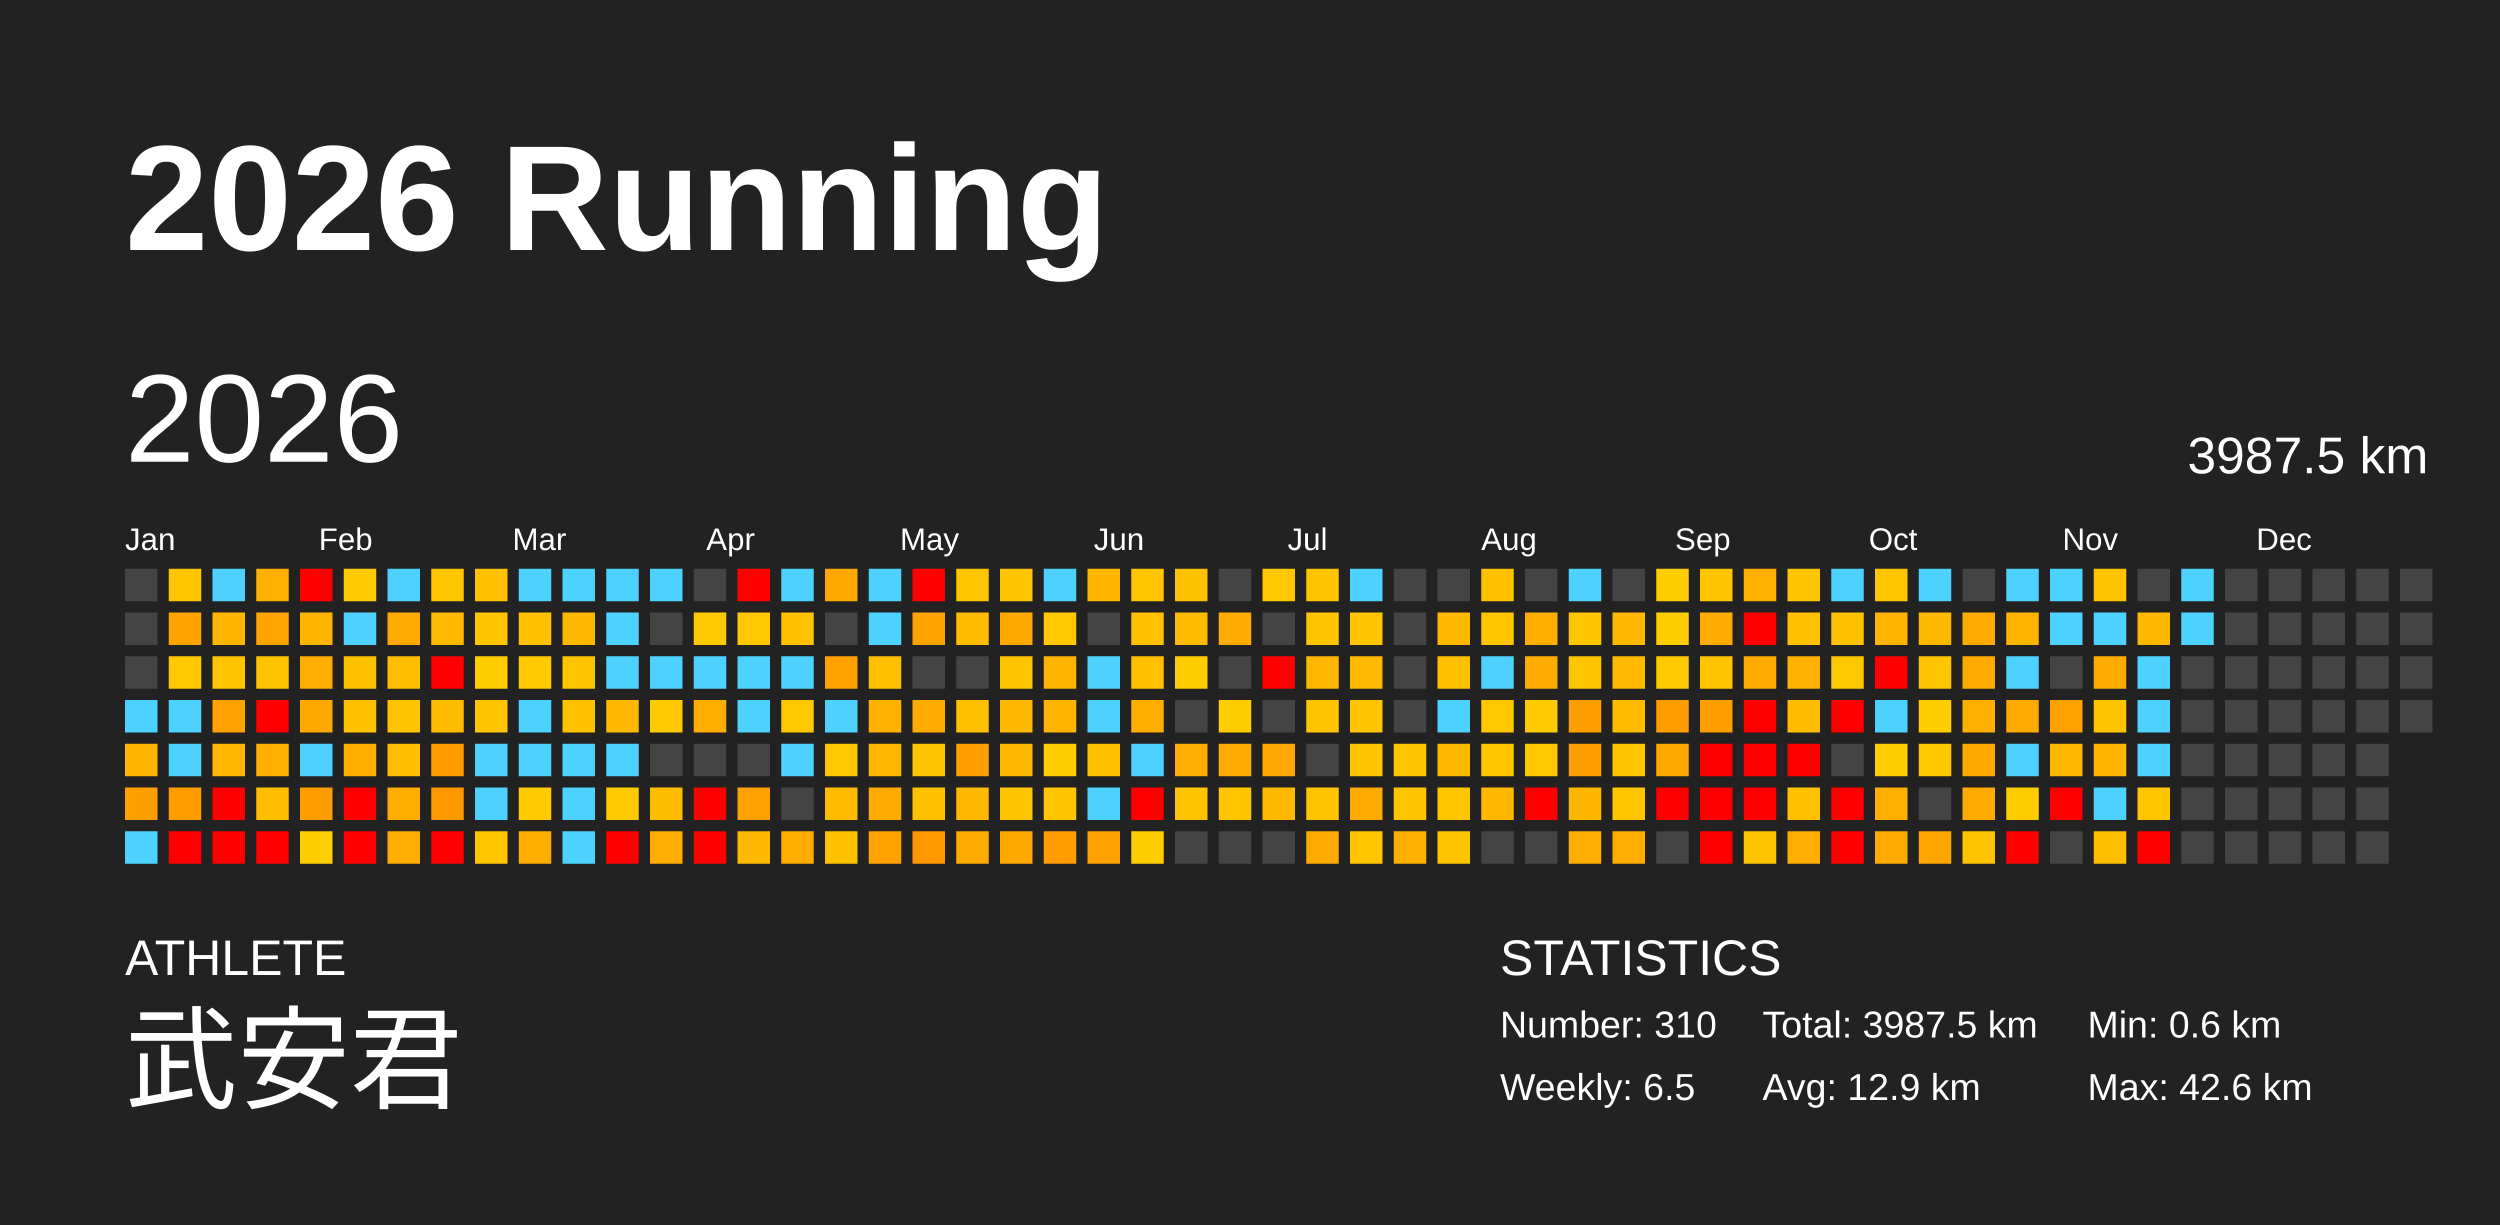
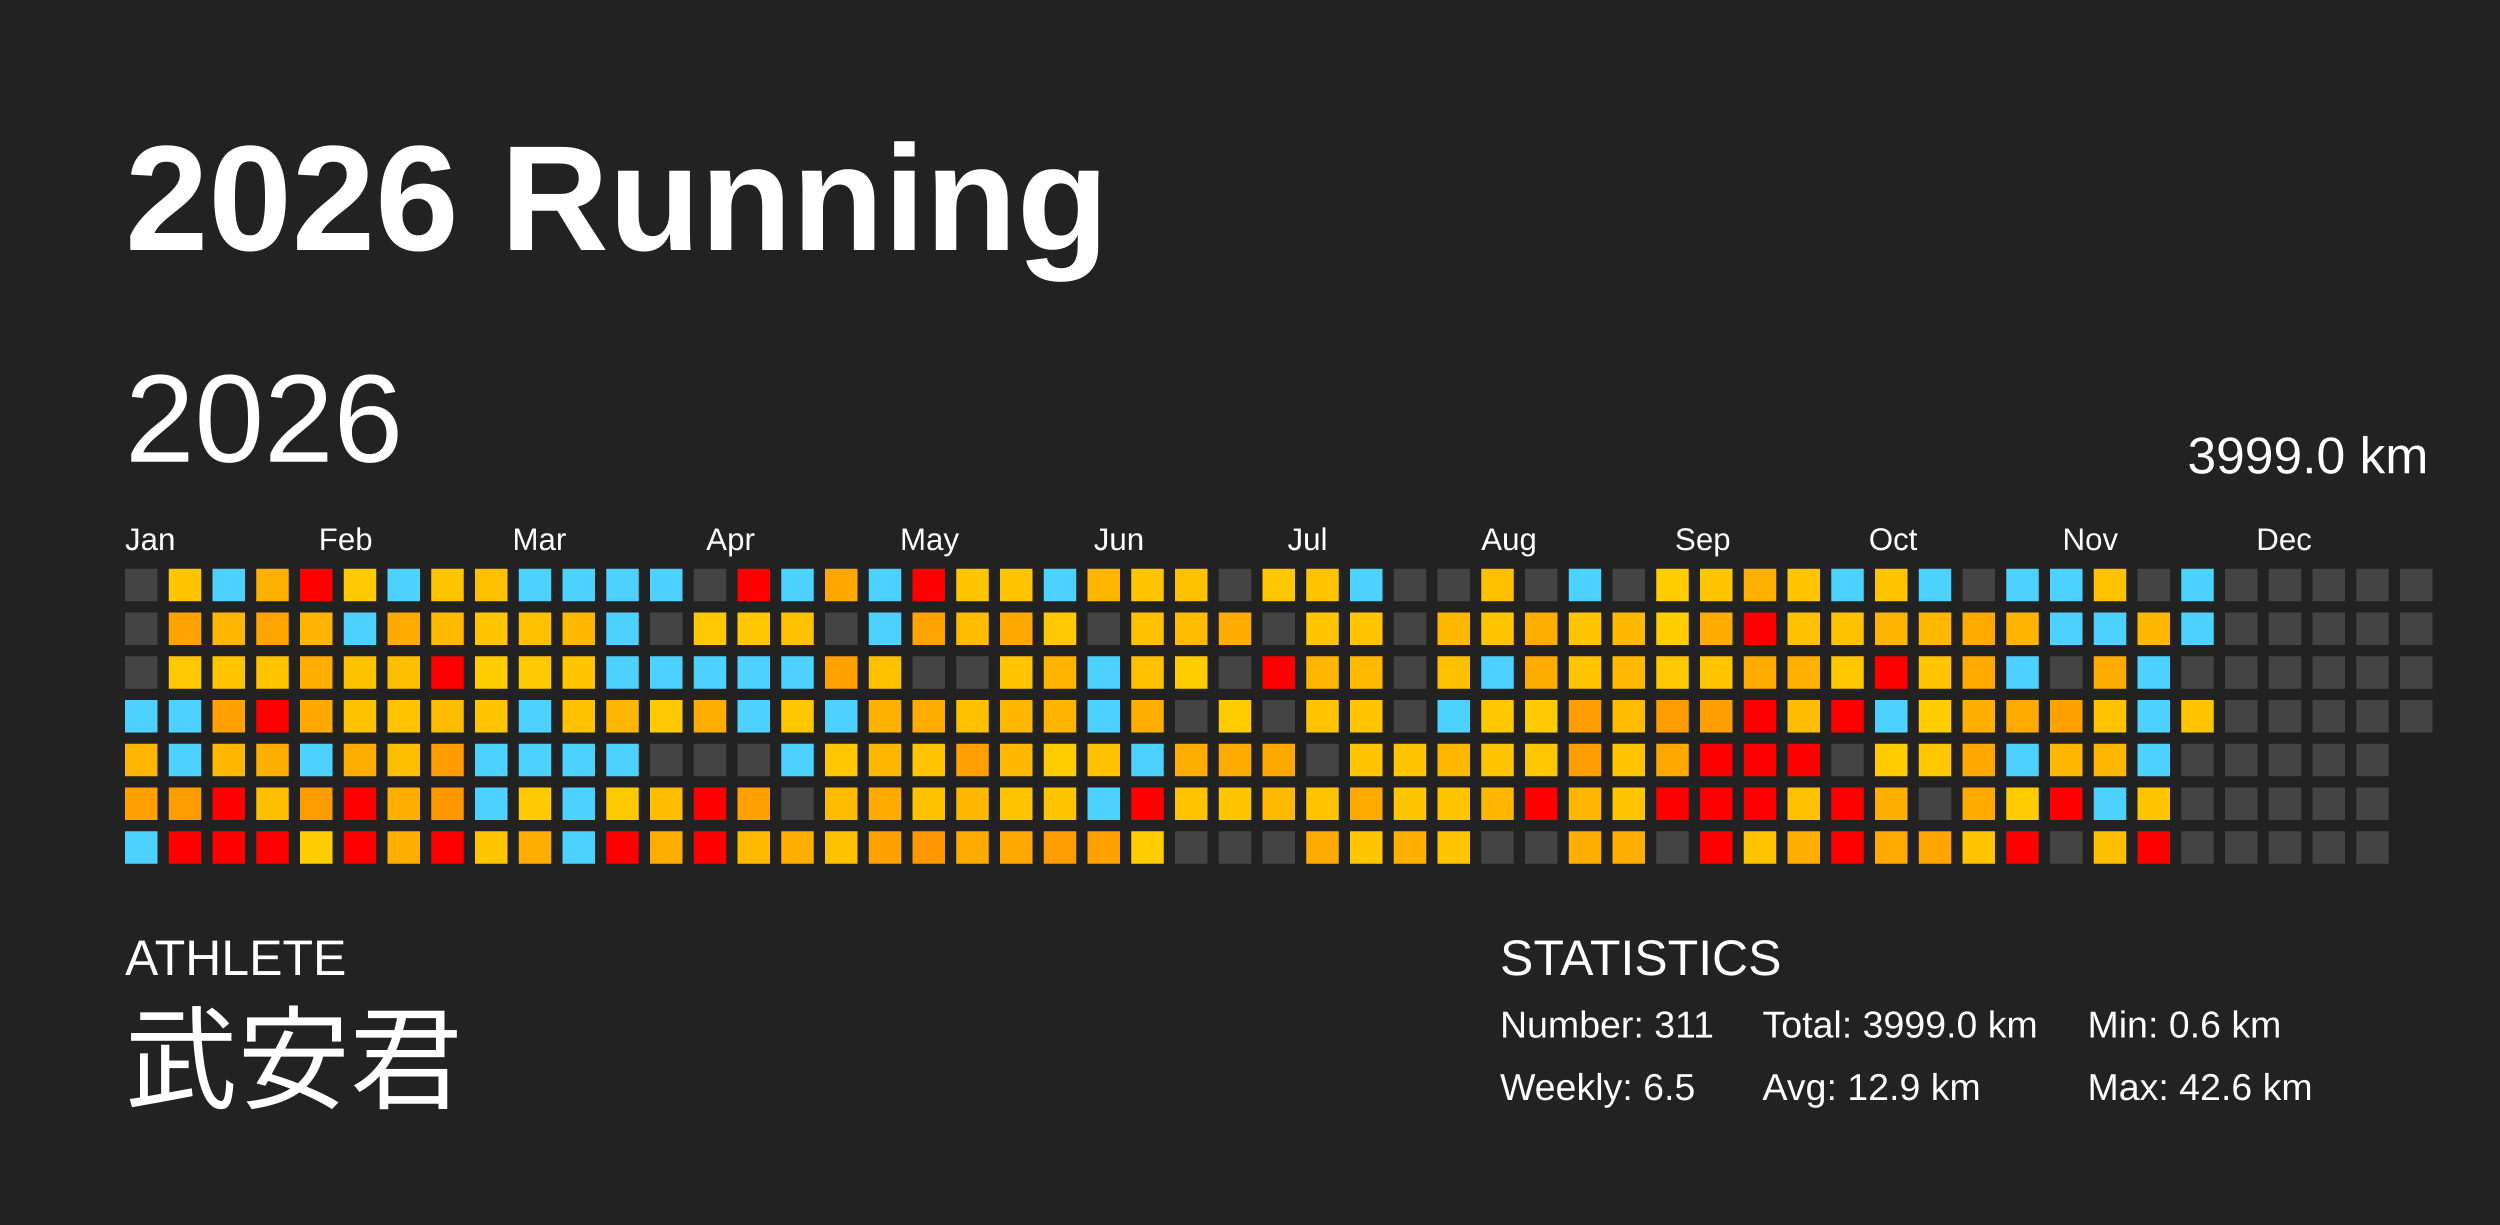
<svg xmlns="http://www.w3.org/2000/svg" baseProfile="full" height="98mm" version="1.1" viewBox="0,0,200,98" width="200mm">
  <defs />
  <rect fill="#222222" height="98" width="200" x="0" y="0" />
  <text fill="#FFFFFF" style="font-size:12px; font-family:Arial; font-weight:bold;" x="10" y="20">2026 Running</text>
  <text fill="#FFFFFF" style="font-size:4px; font-family:Arial" x="10" y="78">ATHLETE</text>
  <text fill="#FFFFFF" style="font-size:9px; font-family:Arial" x="10" y="88">武安君</text>
  <text fill="#FFFFFF" style="font-size:4px; font-family:Arial" x="120" y="78">STATISTICS</text>
-   <text fill="#FFFFFF" style="font-size:3px; font-family:Arial" x="120" y="83">Number: 310</text>
+   <text fill="#FFFFFF" style="font-size:3px; font-family:Arial" x="120" y="83">Number: 311</text>
  <text fill="#FFFFFF" style="font-size:3px; font-family:Arial" x="120" y="88">Weekly: 6.5</text>
-   <text fill="#FFFFFF" style="font-size:3px; font-family:Arial" x="141" y="83">Total: 3987.5 km</text>
+   <text fill="#FFFFFF" style="font-size:3px; font-family:Arial" x="141" y="83">Total: 3999.0 km</text>
  <text fill="#FFFFFF" style="font-size:3px; font-family:Arial" x="141" y="88">Avg: 12.9 km</text>
  <text fill="#FFFFFF" style="font-size:3px; font-family:Arial" x="167" y="83">Min: 0.6 km</text>
  <text fill="#FFFFFF" style="font-size:3px; font-family:Arial" x="167" y="88">Max: 42.6 km</text>
  <text dominant-baseline="hanging" fill="#FFFFFF" style="font-size:10.0px; font-family:Arial;" x="10" y="30">2026</text>
-   <text dominant-baseline="hanging" fill="#FFFFFF" style="font-size:4.125px; font-family:Arial;" x="175" y="35">3987.5 km</text>
+   <text dominant-baseline="hanging" fill="#FFFFFF" style="font-size:4.125px; font-family:Arial;" x="175" y="35">3999.0 km</text>
  <text fill="#FFFFFF" style="font-size:2.5px; font-family:Arial" x="10.0" y="44">Jan</text>
  <text fill="#FFFFFF" style="font-size:2.5px; font-family:Arial" x="25.5" y="44">Feb</text>
  <text fill="#FFFFFF" style="font-size:2.5px; font-family:Arial" x="41.0" y="44">Mar</text>
  <text fill="#FFFFFF" style="font-size:2.5px; font-family:Arial" x="56.5" y="44">Apr</text>
  <text fill="#FFFFFF" style="font-size:2.5px; font-family:Arial" x="72.0" y="44">May</text>
  <text fill="#FFFFFF" style="font-size:2.5px; font-family:Arial" x="87.5" y="44">Jun</text>
  <text fill="#FFFFFF" style="font-size:2.5px; font-family:Arial" x="103.0" y="44">Jul</text>
  <text fill="#FFFFFF" style="font-size:2.5px; font-family:Arial" x="118.5" y="44">Aug</text>
  <text fill="#FFFFFF" style="font-size:2.5px; font-family:Arial" x="134.0" y="44">Sep</text>
  <text fill="#FFFFFF" style="font-size:2.5px; font-family:Arial" x="149.5" y="44">Oct</text>
  <text fill="#FFFFFF" style="font-size:2.5px; font-family:Arial" x="165.0" y="44">Nov</text>
  <text fill="#FFFFFF" style="font-size:2.5px; font-family:Arial" x="180.5" y="44">Dec</text>
  <rect fill="#444444" height="2.6" width="2.6" x="10.0" y="45.5" />
  <rect fill="#444444" height="2.6" width="2.6" x="10.0" y="49.0" />
  <rect fill="#444444" height="2.6" width="2.6" x="10.0" y="52.5" />
  <rect fill="#4dd2ff" height="2.6" width="2.6" x="10.0" y="56.0" />
  <rect fill="#ffb600" height="2.6" width="2.6" x="10.0" y="59.5" />
  <rect fill="#ff9f00" height="2.6" width="2.6" x="10.0" y="63.0" />
  <rect fill="#4dd2ff" height="2.6" width="2.6" x="10.0" y="66.5" />
  <rect fill="#ffc600" height="2.6" width="2.6" x="13.5" y="45.5" />
  <rect fill="#ffa300" height="2.6" width="2.6" x="13.5" y="49.0" />
  <rect fill="#ffc800" height="2.6" width="2.6" x="13.5" y="52.5" />
  <rect fill="#4dd2ff" height="2.6" width="2.6" x="13.5" y="56.0" />
  <rect fill="#4dd2ff" height="2.6" width="2.6" x="13.5" y="59.5" />
  <rect fill="#ff9d00" height="2.6" width="2.6" x="13.5" y="63.0" />
  <rect fill="red" height="2.6" width="2.6" x="13.5" y="66.5" />
  <rect fill="#4dd2ff" height="2.6" width="2.6" x="17.0" y="45.5" />
  <rect fill="#ffb600" height="2.6" width="2.6" x="17.0" y="49.0" />
  <rect fill="#ffc500" height="2.6" width="2.6" x="17.0" y="52.5" />
  <rect fill="#ffa100" height="2.6" width="2.6" x="17.0" y="56.0" />
  <rect fill="#ffb800" height="2.6" width="2.6" x="17.0" y="59.5" />
  <rect fill="red" height="2.6" width="2.6" x="17.0" y="63.0" />
  <rect fill="red" height="2.6" width="2.6" x="17.0" y="66.5" />
  <rect fill="#ffb000" height="2.6" width="2.6" x="20.5" y="45.5" />
  <rect fill="#ffa400" height="2.6" width="2.6" x="20.5" y="49.0" />
  <rect fill="#ffc300" height="2.6" width="2.6" x="20.5" y="52.5" />
  <rect fill="red" height="2.6" width="2.6" x="20.5" y="56.0" />
  <rect fill="#ffaf00" height="2.6" width="2.6" x="20.5" y="59.5" />
  <rect fill="#ffbe00" height="2.6" width="2.6" x="20.5" y="63.0" />
  <rect fill="red" height="2.6" width="2.6" x="20.5" y="66.5" />
  <rect fill="red" height="2.6" width="2.6" x="24.0" y="45.5" />
  <rect fill="#ffb500" height="2.6" width="2.6" x="24.0" y="49.0" />
  <rect fill="#ffad00" height="2.6" width="2.6" x="24.0" y="52.5" />
  <rect fill="#ffa900" height="2.6" width="2.6" x="24.0" y="56.0" />
  <rect fill="#4dd2ff" height="2.6" width="2.6" x="24.0" y="59.5" />
  <rect fill="#ff9d00" height="2.6" width="2.6" x="24.0" y="63.0" />
  <rect fill="#ffcd00" height="2.6" width="2.6" x="24.0" y="66.5" />
  <rect fill="#ffca00" height="2.6" width="2.6" x="27.5" y="45.5" />
  <rect fill="#4dd2ff" height="2.6" width="2.6" x="27.5" y="49.0" />
  <rect fill="#ffc200" height="2.6" width="2.6" x="27.5" y="52.5" />
  <rect fill="#ffc200" height="2.6" width="2.6" x="27.5" y="56.0" />
  <rect fill="#ffae00" height="2.6" width="2.6" x="27.5" y="59.5" />
  <rect fill="red" height="2.6" width="2.6" x="27.5" y="63.0" />
  <rect fill="red" height="2.6" width="2.6" x="27.5" y="66.5" />
  <rect fill="#4dd2ff" height="2.6" width="2.6" x="31.0" y="45.5" />
  <rect fill="#ffaa00" height="2.6" width="2.6" x="31.0" y="49.0" />
  <rect fill="#ffbf00" height="2.6" width="2.6" x="31.0" y="52.5" />
  <rect fill="#ffc300" height="2.6" width="2.6" x="31.0" y="56.0" />
  <rect fill="#ffbf00" height="2.6" width="2.6" x="31.0" y="59.5" />
  <rect fill="#ffae00" height="2.6" width="2.6" x="31.0" y="63.0" />
  <rect fill="#ffad00" height="2.6" width="2.6" x="31.0" y="66.5" />
  <rect fill="#ffc600" height="2.6" width="2.6" x="34.5" y="45.5" />
  <rect fill="#ffba00" height="2.6" width="2.6" x="34.5" y="49.0" />
  <rect fill="red" height="2.6" width="2.6" x="34.5" y="52.5" />
  <rect fill="#ffbc00" height="2.6" width="2.6" x="34.5" y="56.0" />
  <rect fill="#ff9d00" height="2.6" width="2.6" x="34.5" y="59.5" />
  <rect fill="#ff9700" height="2.6" width="2.6" x="34.5" y="63.0" />
  <rect fill="red" height="2.6" width="2.6" x="34.5" y="66.5" />
  <rect fill="#ffc000" height="2.6" width="2.6" x="38.0" y="45.5" />
  <rect fill="#ffc500" height="2.6" width="2.6" x="38.0" y="49.0" />
  <rect fill="#ffcc00" height="2.6" width="2.6" x="38.0" y="52.5" />
  <rect fill="#ffc500" height="2.6" width="2.6" x="38.0" y="56.0" />
  <rect fill="#4dd2ff" height="2.6" width="2.6" x="38.0" y="59.5" />
  <rect fill="#4dd2ff" height="2.6" width="2.6" x="38.0" y="63.0" />
  <rect fill="#ffc600" height="2.6" width="2.6" x="38.0" y="66.5" />
  <rect fill="#4dd2ff" height="2.6" width="2.6" x="41.5" y="45.5" />
  <rect fill="#ffc100" height="2.6" width="2.6" x="41.5" y="49.0" />
  <rect fill="#ffca00" height="2.6" width="2.6" x="41.5" y="52.5" />
  <rect fill="#4dd2ff" height="2.6" width="2.6" x="41.5" y="56.0" />
  <rect fill="#4dd2ff" height="2.6" width="2.6" x="41.5" y="59.5" />
  <rect fill="#ffca00" height="2.6" width="2.6" x="41.5" y="63.0" />
  <rect fill="#ffae00" height="2.6" width="2.6" x="41.5" y="66.5" />
  <rect fill="#4dd2ff" height="2.6" width="2.6" x="45.0" y="45.5" />
  <rect fill="#ffb800" height="2.6" width="2.6" x="45.0" y="49.0" />
  <rect fill="#ffc500" height="2.6" width="2.6" x="45.0" y="52.5" />
  <rect fill="#ffc200" height="2.6" width="2.6" x="45.0" y="56.0" />
  <rect fill="#4dd2ff" height="2.6" width="2.6" x="45.0" y="59.5" />
  <rect fill="#4dd2ff" height="2.6" width="2.6" x="45.0" y="63.0" />
  <rect fill="#4dd2ff" height="2.6" width="2.6" x="45.0" y="66.5" />
  <rect fill="#4dd2ff" height="2.6" width="2.6" x="48.5" y="45.5" />
  <rect fill="#4dd2ff" height="2.6" width="2.6" x="48.5" y="49.0" />
  <rect fill="#4dd2ff" height="2.6" width="2.6" x="48.5" y="52.5" />
  <rect fill="#ffb800" height="2.6" width="2.6" x="48.5" y="56.0" />
  <rect fill="#4dd2ff" height="2.6" width="2.6" x="48.5" y="59.5" />
  <rect fill="#ffc900" height="2.6" width="2.6" x="48.5" y="63.0" />
  <rect fill="red" height="2.6" width="2.6" x="48.5" y="66.5" />
  <rect fill="#4dd2ff" height="2.6" width="2.6" x="52.0" y="45.5" />
  <rect fill="#444444" height="2.6" width="2.6" x="52.0" y="49.0" />
  <rect fill="#4dd2ff" height="2.6" width="2.6" x="52.0" y="52.5" />
  <rect fill="#ffc900" height="2.6" width="2.6" x="52.0" y="56.0" />
  <rect fill="#444444" height="2.6" width="2.6" x="52.0" y="59.5" />
  <rect fill="#ffbd00" height="2.6" width="2.6" x="52.0" y="63.0" />
  <rect fill="#ffad00" height="2.6" width="2.6" x="52.0" y="66.5" />
  <rect fill="#444444" height="2.6" width="2.6" x="55.5" y="45.5" />
  <rect fill="#ffc900" height="2.6" width="2.6" x="55.5" y="49.0" />
  <rect fill="#4dd2ff" height="2.6" width="2.6" x="55.5" y="52.5" />
  <rect fill="#ffae00" height="2.6" width="2.6" x="55.5" y="56.0" />
  <rect fill="#444444" height="2.6" width="2.6" x="55.5" y="59.5" />
  <rect fill="red" height="2.6" width="2.6" x="55.5" y="63.0" />
  <rect fill="red" height="2.6" width="2.6" x="55.5" y="66.5" />
  <rect fill="red" height="2.6" width="2.6" x="59.0" y="45.5" />
  <rect fill="#ffc700" height="2.6" width="2.6" x="59.0" y="49.0" />
  <rect fill="#4dd2ff" height="2.6" width="2.6" x="59.0" y="52.5" />
  <rect fill="#4dd2ff" height="2.6" width="2.6" x="59.0" y="56.0" />
  <rect fill="#444444" height="2.6" width="2.6" x="59.0" y="59.5" />
  <rect fill="#ffa100" height="2.6" width="2.6" x="59.0" y="63.0" />
  <rect fill="#ffb900" height="2.6" width="2.6" x="59.0" y="66.5" />
  <rect fill="#4dd2ff" height="2.6" width="2.6" x="62.5" y="45.5" />
  <rect fill="#ffc100" height="2.6" width="2.6" x="62.5" y="49.0" />
  <rect fill="#4dd2ff" height="2.6" width="2.6" x="62.5" y="52.5" />
  <rect fill="#ffc700" height="2.6" width="2.6" x="62.5" y="56.0" />
  <rect fill="#4dd2ff" height="2.6" width="2.6" x="62.5" y="59.5" />
  <rect fill="#444444" height="2.6" width="2.6" x="62.5" y="63.0" />
  <rect fill="#ffae00" height="2.6" width="2.6" x="62.5" y="66.5" />
  <rect fill="#ffa900" height="2.6" width="2.6" x="66.0" y="45.5" />
  <rect fill="#444444" height="2.6" width="2.6" x="66.0" y="49.0" />
  <rect fill="#ffa200" height="2.6" width="2.6" x="66.0" y="52.5" />
  <rect fill="#4dd2ff" height="2.6" width="2.6" x="66.0" y="56.0" />
  <rect fill="#ffc700" height="2.6" width="2.6" x="66.0" y="59.5" />
  <rect fill="#ffbb00" height="2.6" width="2.6" x="66.0" y="63.0" />
  <rect fill="#ffc200" height="2.6" width="2.6" x="66.0" y="66.5" />
  <rect fill="#4dd2ff" height="2.6" width="2.6" x="69.5" y="45.5" />
  <rect fill="#4dd2ff" height="2.6" width="2.6" x="69.5" y="49.0" />
  <rect fill="#ffc000" height="2.6" width="2.6" x="69.5" y="52.5" />
  <rect fill="#ffb100" height="2.6" width="2.6" x="69.5" y="56.0" />
  <rect fill="#ffb700" height="2.6" width="2.6" x="69.5" y="59.5" />
  <rect fill="#ffaa00" height="2.6" width="2.6" x="69.5" y="63.0" />
  <rect fill="#ffa200" height="2.6" width="2.6" x="69.5" y="66.5" />
  <rect fill="red" height="2.6" width="2.6" x="73.0" y="45.5" />
  <rect fill="#ffa300" height="2.6" width="2.6" x="73.0" y="49.0" />
  <rect fill="#444444" height="2.6" width="2.6" x="73.0" y="52.5" />
  <rect fill="#ffac00" height="2.6" width="2.6" x="73.0" y="56.0" />
  <rect fill="#ffc500" height="2.6" width="2.6" x="73.0" y="59.5" />
  <rect fill="#ffc100" height="2.6" width="2.6" x="73.0" y="63.0" />
  <rect fill="#ff9700" height="2.6" width="2.6" x="73.0" y="66.5" />
  <rect fill="#ffc600" height="2.6" width="2.6" x="76.5" y="45.5" />
  <rect fill="#ffbb00" height="2.6" width="2.6" x="76.5" y="49.0" />
  <rect fill="#444444" height="2.6" width="2.6" x="76.5" y="52.5" />
  <rect fill="#ffc000" height="2.6" width="2.6" x="76.5" y="56.0" />
  <rect fill="#ff9f00" height="2.6" width="2.6" x="76.5" y="59.5" />
  <rect fill="#ffb800" height="2.6" width="2.6" x="76.5" y="63.0" />
  <rect fill="#ffaa00" height="2.6" width="2.6" x="76.5" y="66.5" />
  <rect fill="#ffc500" height="2.6" width="2.6" x="80.0" y="45.5" />
  <rect fill="#ffa900" height="2.6" width="2.6" x="80.0" y="49.0" />
  <rect fill="#ffc500" height="2.6" width="2.6" x="80.0" y="52.5" />
  <rect fill="#ffb800" height="2.6" width="2.6" x="80.0" y="56.0" />
  <rect fill="#ffb900" height="2.6" width="2.6" x="80.0" y="59.5" />
  <rect fill="#ffc400" height="2.6" width="2.6" x="80.0" y="63.0" />
  <rect fill="#ffa900" height="2.6" width="2.6" x="80.0" y="66.5" />
  <rect fill="#4dd2ff" height="2.6" width="2.6" x="83.5" y="45.5" />
  <rect fill="#ffc800" height="2.6" width="2.6" x="83.5" y="49.0" />
  <rect fill="#ffb500" height="2.6" width="2.6" x="83.5" y="52.5" />
  <rect fill="#ffb500" height="2.6" width="2.6" x="83.5" y="56.0" />
  <rect fill="#ffcd00" height="2.6" width="2.6" x="83.5" y="59.5" />
  <rect fill="#ffc500" height="2.6" width="2.6" x="83.5" y="63.0" />
  <rect fill="#ff9c00" height="2.6" width="2.6" x="83.5" y="66.5" />
  <rect fill="#ffb600" height="2.6" width="2.6" x="87.0" y="45.5" />
  <rect fill="#444444" height="2.6" width="2.6" x="87.0" y="49.0" />
  <rect fill="#4dd2ff" height="2.6" width="2.6" x="87.0" y="52.5" />
  <rect fill="#4dd2ff" height="2.6" width="2.6" x="87.0" y="56.0" />
  <rect fill="#ffc100" height="2.6" width="2.6" x="87.0" y="59.5" />
  <rect fill="#4dd2ff" height="2.6" width="2.6" x="87.0" y="63.0" />
  <rect fill="#ffa100" height="2.6" width="2.6" x="87.0" y="66.5" />
  <rect fill="#ffc600" height="2.6" width="2.6" x="90.5" y="45.5" />
  <rect fill="#ffc000" height="2.6" width="2.6" x="90.5" y="49.0" />
  <rect fill="#ffc000" height="2.6" width="2.6" x="90.5" y="52.5" />
  <rect fill="#ffae00" height="2.6" width="2.6" x="90.5" y="56.0" />
  <rect fill="#4dd2ff" height="2.6" width="2.6" x="90.5" y="59.5" />
  <rect fill="red" height="2.6" width="2.6" x="90.5" y="63.0" />
  <rect fill="#ffcd00" height="2.6" width="2.6" x="90.5" y="66.5" />
  <rect fill="#ffc200" height="2.6" width="2.6" x="94.0" y="45.5" />
  <rect fill="#ffbb00" height="2.6" width="2.6" x="94.0" y="49.0" />
  <rect fill="#ffcd00" height="2.6" width="2.6" x="94.0" y="52.5" />
  <rect fill="#444444" height="2.6" width="2.6" x="94.0" y="56.0" />
  <rect fill="#ffad00" height="2.6" width="2.6" x="94.0" y="59.5" />
  <rect fill="#ffc300" height="2.6" width="2.6" x="94.0" y="63.0" />
  <rect fill="#444444" height="2.6" width="2.6" x="94.0" y="66.5" />
  <rect fill="#444444" height="2.6" width="2.6" x="97.5" y="45.5" />
  <rect fill="#ffab00" height="2.6" width="2.6" x="97.5" y="49.0" />
  <rect fill="#444444" height="2.6" width="2.6" x="97.5" y="52.5" />
  <rect fill="#ffcc00" height="2.6" width="2.6" x="97.5" y="56.0" />
  <rect fill="#ffaa00" height="2.6" width="2.6" x="97.5" y="59.5" />
  <rect fill="#ffc600" height="2.6" width="2.6" x="97.5" y="63.0" />
  <rect fill="#444444" height="2.6" width="2.6" x="97.5" y="66.5" />
  <rect fill="#ffc700" height="2.6" width="2.6" x="101.0" y="45.5" />
  <rect fill="#444444" height="2.6" width="2.6" x="101.0" y="49.0" />
  <rect fill="red" height="2.6" width="2.6" x="101.0" y="52.5" />
  <rect fill="#444444" height="2.6" width="2.6" x="101.0" y="56.0" />
  <rect fill="#ffa900" height="2.6" width="2.6" x="101.0" y="59.5" />
  <rect fill="#ffb900" height="2.6" width="2.6" x="101.0" y="63.0" />
  <rect fill="#444444" height="2.6" width="2.6" x="101.0" y="66.5" />
  <rect fill="#ffc300" height="2.6" width="2.6" x="104.5" y="45.5" />
  <rect fill="#ffc500" height="2.6" width="2.6" x="104.5" y="49.0" />
  <rect fill="#ffb700" height="2.6" width="2.6" x="104.5" y="52.5" />
  <rect fill="#ffc400" height="2.6" width="2.6" x="104.5" y="56.0" />
  <rect fill="#444444" height="2.6" width="2.6" x="104.5" y="59.5" />
  <rect fill="#ffc300" height="2.6" width="2.6" x="104.5" y="63.0" />
  <rect fill="#ffaa00" height="2.6" width="2.6" x="104.5" y="66.5" />
  <rect fill="#4dd2ff" height="2.6" width="2.6" x="108.0" y="45.5" />
  <rect fill="#ffc500" height="2.6" width="2.6" x="108.0" y="49.0" />
  <rect fill="#ffba00" height="2.6" width="2.6" x="108.0" y="52.5" />
  <rect fill="#ffc500" height="2.6" width="2.6" x="108.0" y="56.0" />
  <rect fill="#ffc500" height="2.6" width="2.6" x="108.0" y="59.5" />
  <rect fill="#ffaa00" height="2.6" width="2.6" x="108.0" y="63.0" />
  <rect fill="#ffc600" height="2.6" width="2.6" x="108.0" y="66.5" />
  <rect fill="#444444" height="2.6" width="2.6" x="111.5" y="45.5" />
  <rect fill="#444444" height="2.6" width="2.6" x="111.5" y="49.0" />
  <rect fill="#444444" height="2.6" width="2.6" x="111.5" y="52.5" />
  <rect fill="#444444" height="2.6" width="2.6" x="111.5" y="56.0" />
  <rect fill="#ffc500" height="2.6" width="2.6" x="111.5" y="59.5" />
  <rect fill="#ffc500" height="2.6" width="2.6" x="111.5" y="63.0" />
  <rect fill="#ffaf00" height="2.6" width="2.6" x="111.5" y="66.5" />
  <rect fill="#444444" height="2.6" width="2.6" x="115.0" y="45.5" />
  <rect fill="#ffb800" height="2.6" width="2.6" x="115.0" y="49.0" />
  <rect fill="#ffc000" height="2.6" width="2.6" x="115.0" y="52.5" />
  <rect fill="#4dd2ff" height="2.6" width="2.6" x="115.0" y="56.0" />
  <rect fill="#ffb800" height="2.6" width="2.6" x="115.0" y="59.5" />
  <rect fill="#ffc600" height="2.6" width="2.6" x="115.0" y="63.0" />
  <rect fill="#ffc500" height="2.6" width="2.6" x="115.0" y="66.5" />
  <rect fill="#ffc000" height="2.6" width="2.6" x="118.5" y="45.5" />
  <rect fill="#ffc600" height="2.6" width="2.6" x="118.5" y="49.0" />
  <rect fill="#4dd2ff" height="2.6" width="2.6" x="118.5" y="52.5" />
  <rect fill="#ffc700" height="2.6" width="2.6" x="118.5" y="56.0" />
  <rect fill="#ffc600" height="2.6" width="2.6" x="118.5" y="59.5" />
  <rect fill="#ffb700" height="2.6" width="2.6" x="118.5" y="63.0" />
  <rect fill="#444444" height="2.6" width="2.6" x="118.5" y="66.5" />
  <rect fill="#444444" height="2.6" width="2.6" x="122.0" y="45.5" />
  <rect fill="#ffae00" height="2.6" width="2.6" x="122.0" y="49.0" />
  <rect fill="#ffac00" height="2.6" width="2.6" x="122.0" y="52.5" />
  <rect fill="#ffcb00" height="2.6" width="2.6" x="122.0" y="56.0" />
  <rect fill="#ffc700" height="2.6" width="2.6" x="122.0" y="59.5" />
  <rect fill="red" height="2.6" width="2.6" x="122.0" y="63.0" />
  <rect fill="#444444" height="2.6" width="2.6" x="122.0" y="66.5" />
  <rect fill="#4dd2ff" height="2.6" width="2.6" x="125.5" y="45.5" />
  <rect fill="#ffc500" height="2.6" width="2.6" x="125.5" y="49.0" />
  <rect fill="#ffc500" height="2.6" width="2.6" x="125.5" y="52.5" />
  <rect fill="#ff9e00" height="2.6" width="2.6" x="125.5" y="56.0" />
  <rect fill="#ff9e00" height="2.6" width="2.6" x="125.5" y="59.5" />
  <rect fill="#ffb600" height="2.6" width="2.6" x="125.5" y="63.0" />
  <rect fill="#ffad00" height="2.6" width="2.6" x="125.5" y="66.5" />
  <rect fill="#444444" height="2.6" width="2.6" x="129.0" y="45.5" />
  <rect fill="#ffb800" height="2.6" width="2.6" x="129.0" y="49.0" />
  <rect fill="#ffba00" height="2.6" width="2.6" x="129.0" y="52.5" />
  <rect fill="#ffbb00" height="2.6" width="2.6" x="129.0" y="56.0" />
  <rect fill="#ffc500" height="2.6" width="2.6" x="129.0" y="59.5" />
  <rect fill="#ffc600" height="2.6" width="2.6" x="129.0" y="63.0" />
  <rect fill="#ffad00" height="2.6" width="2.6" x="129.0" y="66.5" />
  <rect fill="#ffcd00" height="2.6" width="2.6" x="132.5" y="45.5" />
  <rect fill="#ffcd00" height="2.6" width="2.6" x="132.5" y="49.0" />
  <rect fill="#ffc900" height="2.6" width="2.6" x="132.5" y="52.5" />
  <rect fill="#ff9d00" height="2.6" width="2.6" x="132.5" y="56.0" />
  <rect fill="#ffa900" height="2.6" width="2.6" x="132.5" y="59.5" />
  <rect fill="red" height="2.6" width="2.6" x="132.5" y="63.0" />
  <rect fill="#444444" height="2.6" width="2.6" x="132.5" y="66.5" />
  <rect fill="#ffc500" height="2.6" width="2.6" x="136.0" y="45.5" />
  <rect fill="#ffab00" height="2.6" width="2.6" x="136.0" y="49.0" />
  <rect fill="#ffc500" height="2.6" width="2.6" x="136.0" y="52.5" />
  <rect fill="#ff9e00" height="2.6" width="2.6" x="136.0" y="56.0" />
  <rect fill="red" height="2.6" width="2.6" x="136.0" y="59.5" />
  <rect fill="red" height="2.6" width="2.6" x="136.0" y="63.0" />
  <rect fill="red" height="2.6" width="2.6" x="136.0" y="66.5" />
  <rect fill="#ffb000" height="2.6" width="2.6" x="139.5" y="45.5" />
  <rect fill="red" height="2.6" width="2.6" x="139.5" y="49.0" />
  <rect fill="#ffaa00" height="2.6" width="2.6" x="139.5" y="52.5" />
  <rect fill="red" height="2.6" width="2.6" x="139.5" y="56.0" />
  <rect fill="red" height="2.6" width="2.6" x="139.5" y="59.5" />
  <rect fill="red" height="2.6" width="2.6" x="139.5" y="63.0" />
  <rect fill="#ffc300" height="2.6" width="2.6" x="139.5" y="66.5" />
  <rect fill="#ffc500" height="2.6" width="2.6" x="143.0" y="45.5" />
  <rect fill="#ffc100" height="2.6" width="2.6" x="143.0" y="49.0" />
  <rect fill="#ffb000" height="2.6" width="2.6" x="143.0" y="52.5" />
  <rect fill="#ffbc00" height="2.6" width="2.6" x="143.0" y="56.0" />
  <rect fill="red" height="2.6" width="2.6" x="143.0" y="59.5" />
  <rect fill="#ffc100" height="2.6" width="2.6" x="143.0" y="63.0" />
  <rect fill="#ffad00" height="2.6" width="2.6" x="143.0" y="66.5" />
  <rect fill="#4dd2ff" height="2.6" width="2.6" x="146.5" y="45.5" />
  <rect fill="#ffc200" height="2.6" width="2.6" x="146.5" y="49.0" />
  <rect fill="#ffc700" height="2.6" width="2.6" x="146.5" y="52.5" />
  <rect fill="red" height="2.6" width="2.6" x="146.5" y="56.0" />
  <rect fill="#444444" height="2.6" width="2.6" x="146.5" y="59.5" />
  <rect fill="red" height="2.6" width="2.6" x="146.5" y="63.0" />
  <rect fill="red" height="2.6" width="2.6" x="146.5" y="66.5" />
  <rect fill="#ffc600" height="2.6" width="2.6" x="150.0" y="45.5" />
  <rect fill="#ffb400" height="2.6" width="2.6" x="150.0" y="49.0" />
  <rect fill="red" height="2.6" width="2.6" x="150.0" y="52.5" />
  <rect fill="#4dd2ff" height="2.6" width="2.6" x="150.0" y="56.0" />
  <rect fill="#ffcc00" height="2.6" width="2.6" x="150.0" y="59.5" />
  <rect fill="#ffaf00" height="2.6" width="2.6" x="150.0" y="63.0" />
  <rect fill="#ffaa00" height="2.6" width="2.6" x="150.0" y="66.5" />
  <rect fill="#4dd2ff" height="2.6" width="2.6" x="153.5" y="45.5" />
  <rect fill="#ffb800" height="2.6" width="2.6" x="153.5" y="49.0" />
  <rect fill="#ffc500" height="2.6" width="2.6" x="153.5" y="52.5" />
  <rect fill="#ffcd00" height="2.6" width="2.6" x="153.5" y="56.0" />
  <rect fill="#ffc700" height="2.6" width="2.6" x="153.5" y="59.5" />
  <rect fill="#444444" height="2.6" width="2.6" x="153.5" y="63.0" />
  <rect fill="#ffa500" height="2.6" width="2.6" x="153.5" y="66.5" />
  <rect fill="#444444" height="2.6" width="2.6" x="157.0" y="45.5" />
  <rect fill="#ffaa00" height="2.6" width="2.6" x="157.0" y="49.0" />
  <rect fill="#ffaa00" height="2.6" width="2.6" x="157.0" y="52.5" />
  <rect fill="#ffaf00" height="2.6" width="2.6" x="157.0" y="56.0" />
  <rect fill="#ffa900" height="2.6" width="2.6" x="157.0" y="59.5" />
  <rect fill="#ffaa00" height="2.6" width="2.6" x="157.0" y="63.0" />
  <rect fill="#ffc400" height="2.6" width="2.6" x="157.0" y="66.5" />
  <rect fill="#4dd2ff" height="2.6" width="2.6" x="160.5" y="45.5" />
  <rect fill="#ffb400" height="2.6" width="2.6" x="160.5" y="49.0" />
  <rect fill="#4dd2ff" height="2.6" width="2.6" x="160.5" y="52.5" />
  <rect fill="#ffaa00" height="2.6" width="2.6" x="160.5" y="56.0" />
  <rect fill="#4dd2ff" height="2.6" width="2.6" x="160.5" y="59.5" />
  <rect fill="#ffcc00" height="2.6" width="2.6" x="160.5" y="63.0" />
  <rect fill="red" height="2.6" width="2.6" x="160.5" y="66.5" />
  <rect fill="#4dd2ff" height="2.6" width="2.6" x="164.0" y="45.5" />
  <rect fill="#4dd2ff" height="2.6" width="2.6" x="164.0" y="49.0" />
  <rect fill="#444444" height="2.6" width="2.6" x="164.0" y="52.5" />
  <rect fill="#ffa200" height="2.6" width="2.6" x="164.0" y="56.0" />
  <rect fill="#ffb800" height="2.6" width="2.6" x="164.0" y="59.5" />
  <rect fill="red" height="2.6" width="2.6" x="164.0" y="63.0" />
  <rect fill="#444444" height="2.6" width="2.6" x="164.0" y="66.5" />
  <rect fill="#ffc300" height="2.6" width="2.6" x="167.5" y="45.5" />
  <rect fill="#4dd2ff" height="2.6" width="2.6" x="167.5" y="49.0" />
  <rect fill="#ffac00" height="2.6" width="2.6" x="167.5" y="52.5" />
  <rect fill="#ffc300" height="2.6" width="2.6" x="167.5" y="56.0" />
  <rect fill="#ffb600" height="2.6" width="2.6" x="167.5" y="59.5" />
  <rect fill="#4dd2ff" height="2.6" width="2.6" x="167.5" y="63.0" />
  <rect fill="#ffbe00" height="2.6" width="2.6" x="167.5" y="66.5" />
  <rect fill="#444444" height="2.6" width="2.6" x="171.0" y="45.5" />
  <rect fill="#ffb800" height="2.6" width="2.6" x="171.0" y="49.0" />
  <rect fill="#4dd2ff" height="2.6" width="2.6" x="171.0" y="52.5" />
  <rect fill="#4dd2ff" height="2.6" width="2.6" x="171.0" y="56.0" />
  <rect fill="#4dd2ff" height="2.6" width="2.6" x="171.0" y="59.5" />
  <rect fill="#ffc600" height="2.6" width="2.6" x="171.0" y="63.0" />
  <rect fill="red" height="2.6" width="2.6" x="171.0" y="66.5" />
  <rect fill="#4dd2ff" height="2.6" width="2.6" x="174.5" y="45.5" />
  <rect fill="#4dd2ff" height="2.6" width="2.6" x="174.5" y="49.0" />
  <rect fill="#444444" height="2.6" width="2.6" x="174.5" y="52.5" />
-   <rect fill="#444444" height="2.6" width="2.6" x="174.5" y="56.0" />
+   <rect fill="#ffc500" height="2.6" width="2.6" x="174.5" y="56.0" />
  <rect fill="#444444" height="2.6" width="2.6" x="174.5" y="59.5" />
  <rect fill="#444444" height="2.6" width="2.6" x="174.5" y="63.0" />
  <rect fill="#444444" height="2.6" width="2.6" x="174.5" y="66.5" />
  <rect fill="#444444" height="2.6" width="2.6" x="178.0" y="45.5" />
  <rect fill="#444444" height="2.6" width="2.6" x="178.0" y="49.0" />
  <rect fill="#444444" height="2.6" width="2.6" x="178.0" y="52.5" />
  <rect fill="#444444" height="2.6" width="2.6" x="178.0" y="56.0" />
  <rect fill="#444444" height="2.6" width="2.6" x="178.0" y="59.5" />
  <rect fill="#444444" height="2.6" width="2.6" x="178.0" y="63.0" />
  <rect fill="#444444" height="2.6" width="2.6" x="178.0" y="66.5" />
  <rect fill="#444444" height="2.6" width="2.6" x="181.5" y="45.5" />
  <rect fill="#444444" height="2.6" width="2.6" x="181.5" y="49.0" />
  <rect fill="#444444" height="2.6" width="2.6" x="181.5" y="52.5" />
  <rect fill="#444444" height="2.6" width="2.6" x="181.5" y="56.0" />
  <rect fill="#444444" height="2.6" width="2.6" x="181.5" y="59.5" />
  <rect fill="#444444" height="2.6" width="2.6" x="181.5" y="63.0" />
  <rect fill="#444444" height="2.6" width="2.6" x="181.5" y="66.5" />
  <rect fill="#444444" height="2.6" width="2.6" x="185.0" y="45.5" />
  <rect fill="#444444" height="2.6" width="2.6" x="185.0" y="49.0" />
  <rect fill="#444444" height="2.6" width="2.6" x="185.0" y="52.5" />
  <rect fill="#444444" height="2.6" width="2.6" x="185.0" y="56.0" />
  <rect fill="#444444" height="2.6" width="2.6" x="185.0" y="59.5" />
  <rect fill="#444444" height="2.6" width="2.6" x="185.0" y="63.0" />
  <rect fill="#444444" height="2.6" width="2.6" x="185.0" y="66.5" />
  <rect fill="#444444" height="2.6" width="2.6" x="188.5" y="45.5" />
  <rect fill="#444444" height="2.6" width="2.6" x="188.5" y="49.0" />
  <rect fill="#444444" height="2.6" width="2.6" x="188.5" y="52.5" />
  <rect fill="#444444" height="2.6" width="2.6" x="188.5" y="56.0" />
  <rect fill="#444444" height="2.6" width="2.6" x="188.5" y="59.5" />
  <rect fill="#444444" height="2.6" width="2.6" x="188.5" y="63.0" />
  <rect fill="#444444" height="2.6" width="2.6" x="188.5" y="66.5" />
  <rect fill="#444444" height="2.6" width="2.6" x="192.0" y="45.5" />
  <rect fill="#444444" height="2.6" width="2.6" x="192.0" y="49.0" />
  <rect fill="#444444" height="2.6" width="2.6" x="192.0" y="52.5" />
  <rect fill="#444444" height="2.6" width="2.6" x="192.0" y="56.0" />
</svg>
